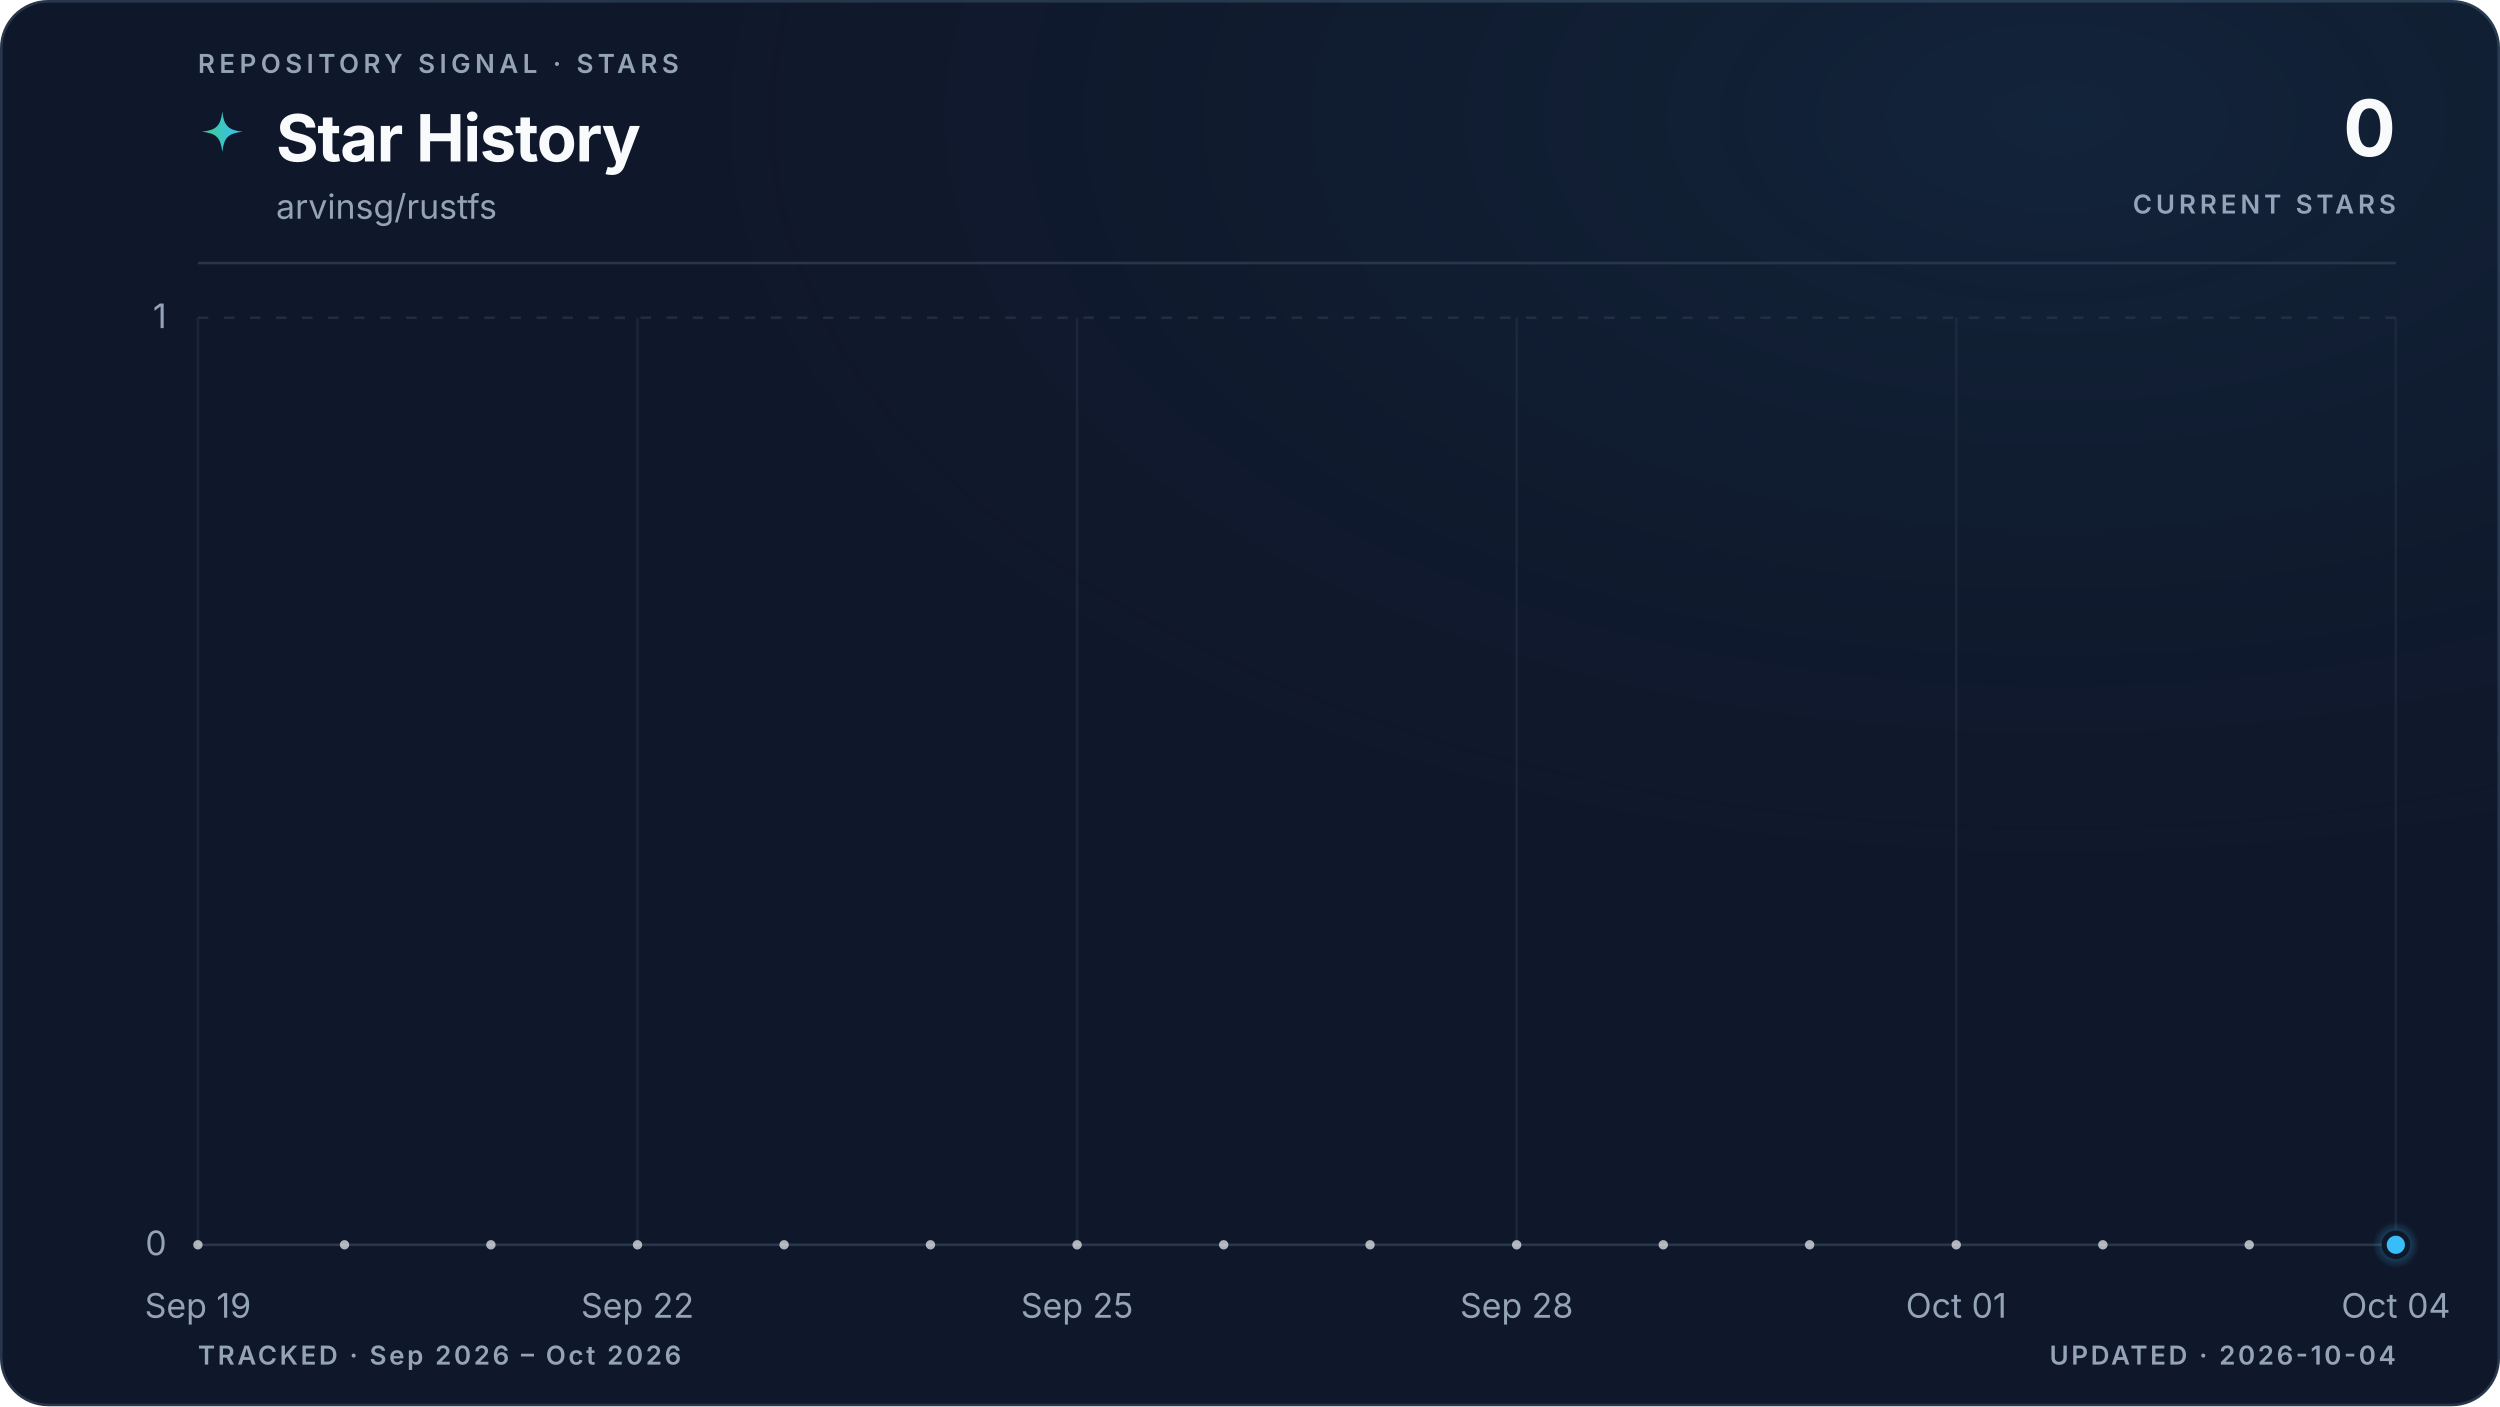
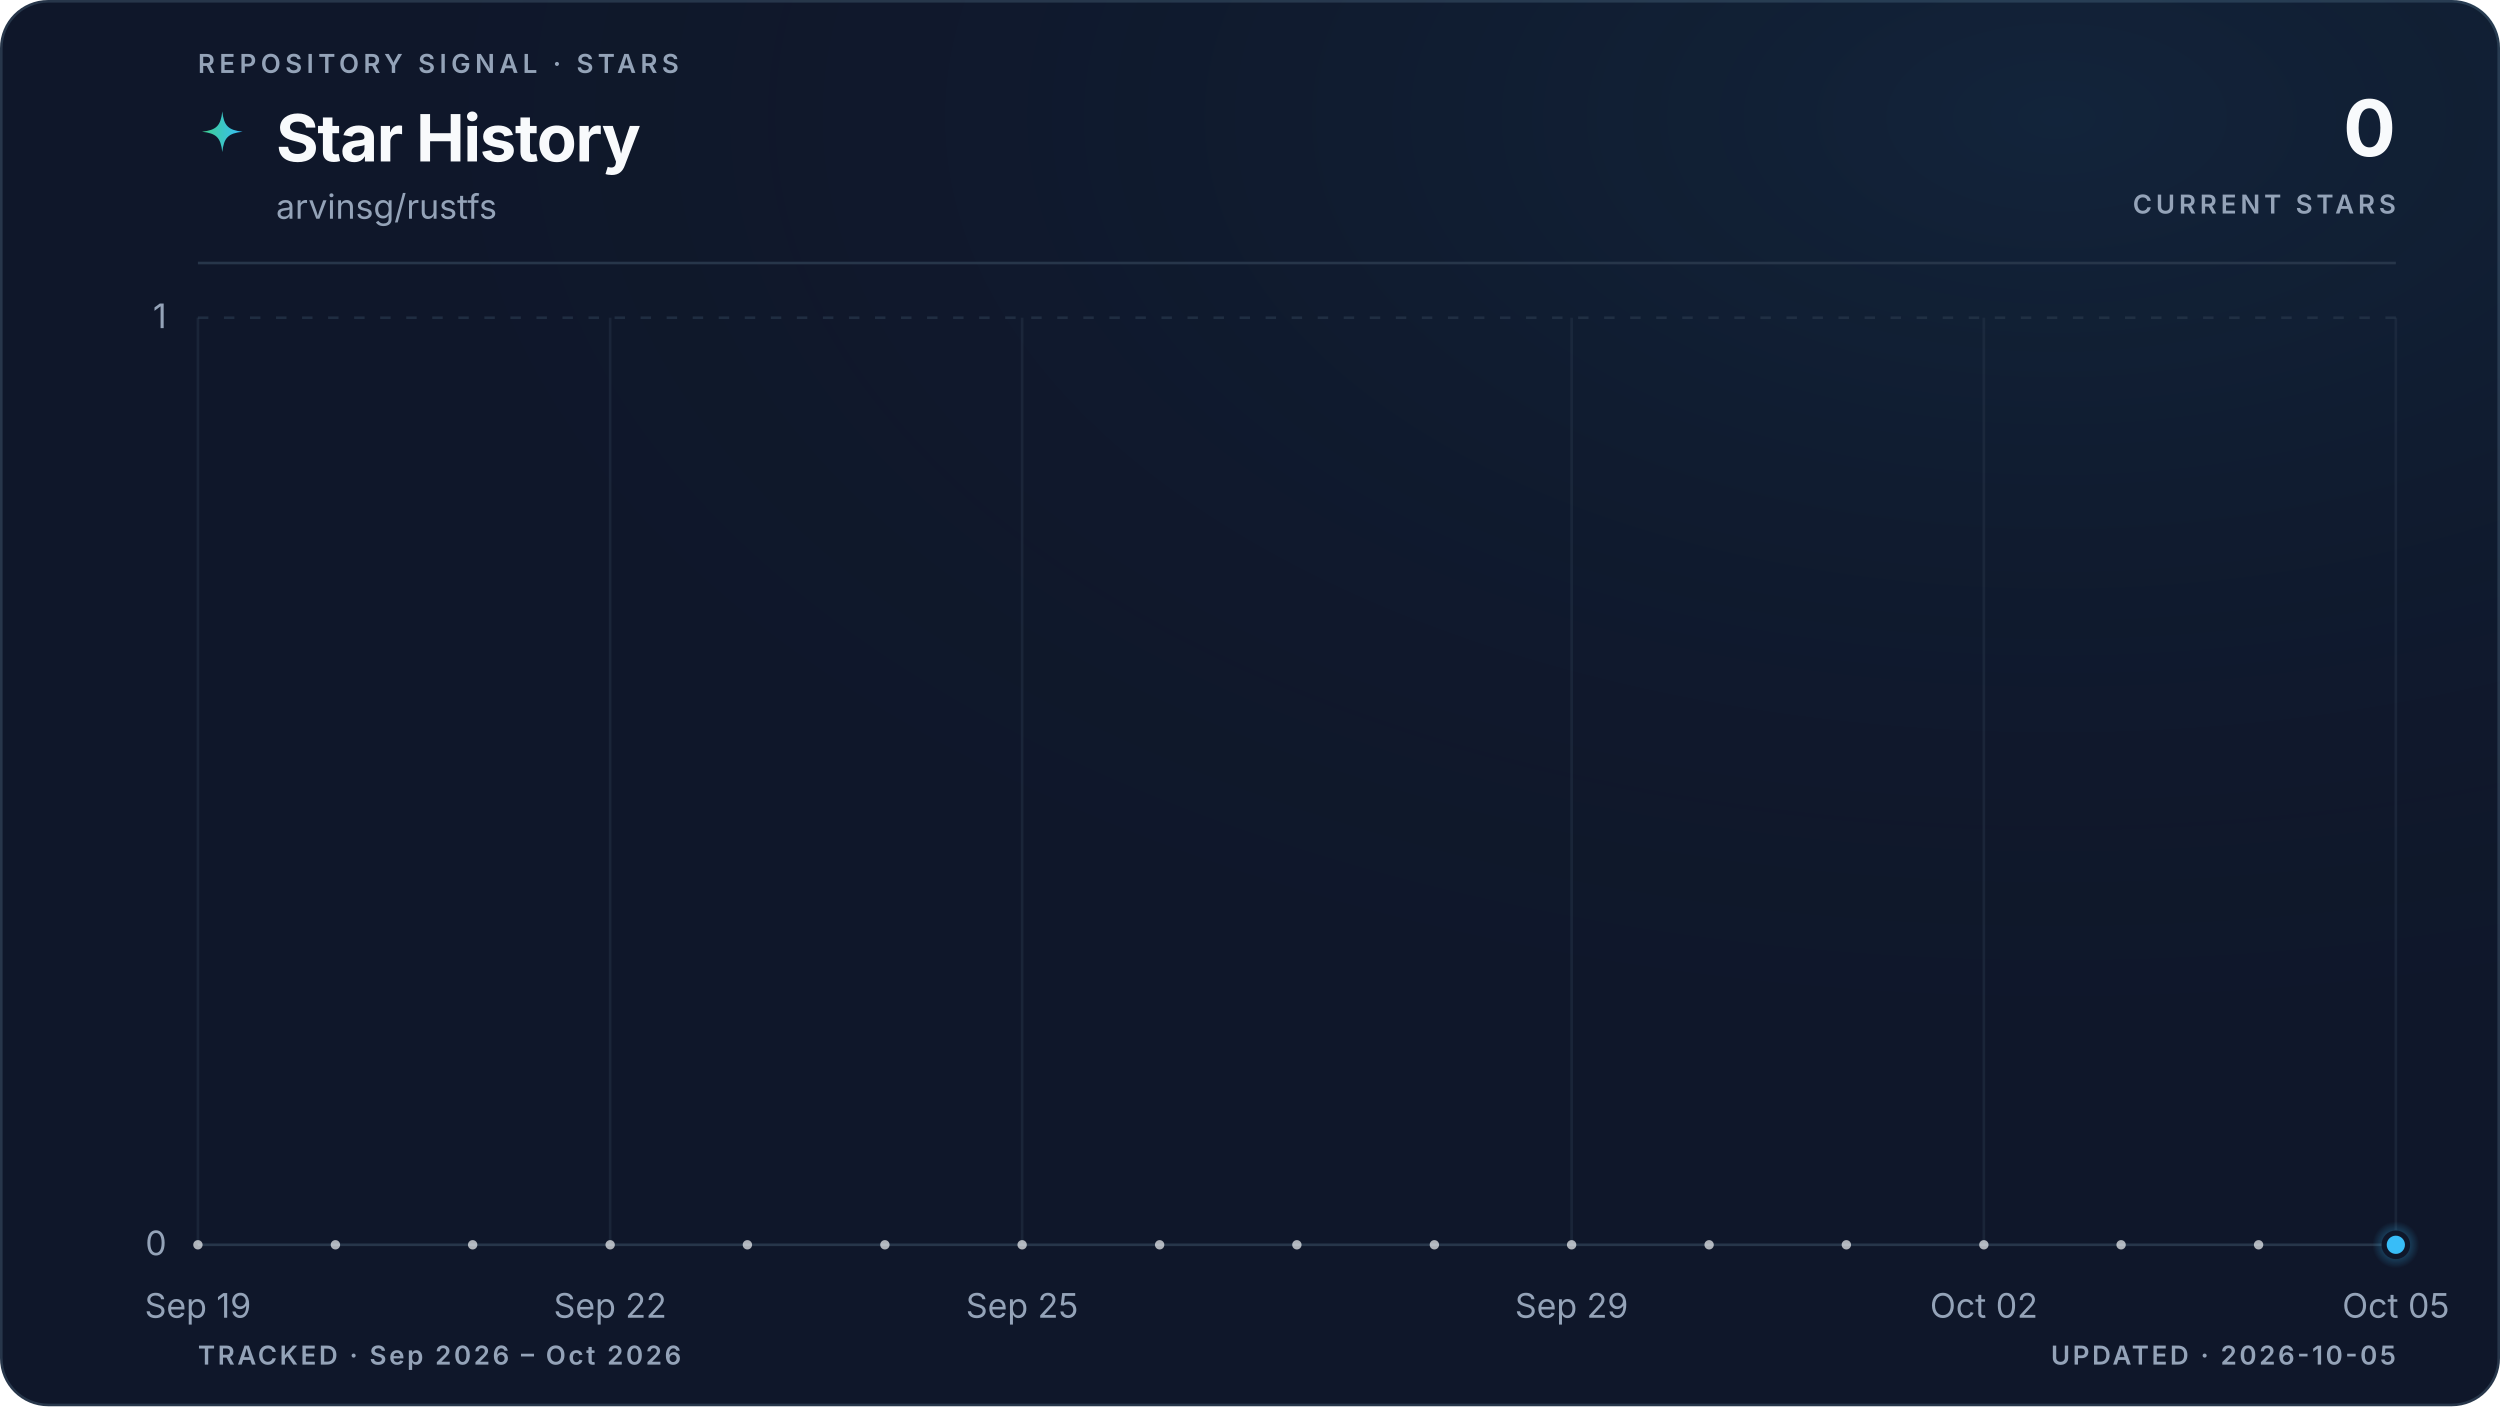
<svg xmlns="http://www.w3.org/2000/svg" viewBox="0 0 960 540" role="img" aria-labelledby="title description" data-style="gradient" data-variant="glow" data-layout="editorial" data-animated="true">
  <defs>
    <linearGradient id="trend" x1="0" y1="0" x2="1" y2="0">
      <stop offset="0%" stop-color="#3ecf8e" />
      <stop offset="100%" stop-color="#38bdf8" />
    </linearGradient>
    <linearGradient id="area" x1="0" y1="0" x2="0" y2="1">
      <stop offset="0%" stop-color="#3ecf8e" stop-opacity="0.22" />
      <stop offset="55%" stop-color="#38bdf8" stop-opacity="0.06" />
      <stop offset="100%" stop-color="#38bdf8" stop-opacity="0" />
    </linearGradient>
    <radialGradient id="marker-halo" cx="50%" cy="50%" r="50%">
      <stop offset="0%" stop-color="#38bdf8" stop-opacity="0.55" />
      <stop offset="100%" stop-color="#38bdf8" stop-opacity="0" />
    </radialGradient>
    <radialGradient id="surface-glow" cx="82%" cy="8%" r="70%">
      <stop offset="0%" stop-color="#38bdf8" stop-opacity="0.08" />
      <stop offset="100%" stop-color="#0f172a" stop-opacity="0" />
    </radialGradient>
    <filter id="trend-glow" x="-20%" y="-20%" width="140%" height="140%">
      <feGaussianBlur stdDeviation="5" />
    </filter>
  </defs>
  <style>
.trend-enter{transform-box:fill-box;transform-origin:center;animation:trend-enter 520ms cubic-bezier(0.16,1,0.3,1)}
.marker-enter{transform-box:fill-box;transform-origin:center;animation:marker-enter 320ms cubic-bezier(0.16,1,0.3,1) 200ms both}
.marker-pulse{transform-box:fill-box;transform-origin:center;animation:marker-pulse 2.6s ease-out infinite}
@keyframes trend-enter{from{opacity:.35;transform:translateY(10px)}to{opacity:1;transform:translateY(0)}}
@keyframes marker-enter{from{opacity:0;transform:scale(.4)}to{opacity:1;transform:scale(1)}}
@keyframes marker-pulse{0%{opacity:.5;transform:scale(.7)}70%,100%{opacity:0;transform:scale(2.1)}}
@media (prefers-reduced-motion:reduce){.trend-enter,.marker-enter,.marker-pulse{animation:none!important}}
@media (prefers-reduced-motion:reduce){.marker-pulse{opacity:0}}
</style>
  <rect x="0.5" y="0.5" width="959" height="539" fill="#0f172a" stroke="#27364a" stroke-width="1" rx="18" />
  <rect width="960" height="540" fill="url(#surface-glow)" rx="18" />
  <text x="76" y="28" fill="#94a3b8" font-family="ui-sans-serif, system-ui, -apple-system, BlinkMacSystemFont, 'Segoe UI', sans-serif" font-size="10" font-weight="600" letter-spacing="1.7">REPOSITORY SIGNAL · STARS</text>
  <path d="M12 1c.8 7.1 2.9 9.2 10 10-7.1.8-9.2 2.9-10 10-.8-7.1-2.9-9.2-10-10 7.1-.8 9.2-2.9 10-10Z" transform="translate(76 42) scale(.78)" fill="url(#trend)" aria-hidden="true" />
  <text x="106" y="62" fill="#f8fafc" font-family="ui-sans-serif, system-ui, -apple-system, BlinkMacSystemFont, 'Segoe UI', sans-serif" font-size="25" font-weight="700" letter-spacing="-0.5">Star History</text>
  <text x="106" y="84" fill="#94a3b8" font-family="ui-sans-serif, system-ui, -apple-system, BlinkMacSystemFont, 'Segoe UI', sans-serif" font-size="13">arvinsg/rustfs</text>
  <text x="920" y="60" fill="#f8fafc" font-family="ui-sans-serif, system-ui, -apple-system, BlinkMacSystemFont, 'Segoe UI', sans-serif" font-size="30" font-weight="700" letter-spacing="-0.6" text-anchor="end">0</text>
  <text x="920" y="82" fill="#94a3b8" font-family="ui-sans-serif, system-ui, -apple-system, BlinkMacSystemFont, 'Segoe UI', sans-serif" font-size="10" font-weight="600" letter-spacing="1.5" text-anchor="end">CURRENT STARS</text>
  <line x1="76" y1="101" x2="920" y2="101" stroke="#27364a" stroke-width="1" />
  <line x1="76" y1="478.0" x2="920" y2="478.0" stroke="#27364a" stroke-width="1" stroke-dasharray="0" opacity="1" />
  <text x="64" y="482.0" fill="#94a3b8" font-family="ui-sans-serif, system-ui, -apple-system, BlinkMacSystemFont, 'Segoe UI', sans-serif" font-size="13" text-anchor="end">0</text>
  <line x1="76" y1="122.0" x2="920" y2="122.0" stroke="#27364a" stroke-width="1" stroke-dasharray="4 6" opacity="0.7" />
  <text x="64" y="126.0" fill="#94a3b8" font-family="ui-sans-serif, system-ui, -apple-system, BlinkMacSystemFont, 'Segoe UI', sans-serif" font-size="13" text-anchor="end">1</text>
  <line x1="76.0" y1="122" x2="76.0" y2="478" stroke="#27364a" stroke-width="1" opacity="0.45" />
  <text x="76.0" y="506" fill="#94a3b8" font-family="ui-sans-serif, system-ui, -apple-system, BlinkMacSystemFont, 'Segoe UI', sans-serif" font-size="13" text-anchor="middle">Sep 19</text>
-   <line x1="244.8" y1="122" x2="244.8" y2="478" stroke="#27364a" stroke-width="1" opacity="0.45" />
-   <text x="244.8" y="506" fill="#94a3b8" font-family="ui-sans-serif, system-ui, -apple-system, BlinkMacSystemFont, 'Segoe UI', sans-serif" font-size="13" text-anchor="middle">Sep 22</text>
-   <line x1="413.6" y1="122" x2="413.6" y2="478" stroke="#27364a" stroke-width="1" opacity="0.45" />
-   <text x="413.6" y="506" fill="#94a3b8" font-family="ui-sans-serif, system-ui, -apple-system, BlinkMacSystemFont, 'Segoe UI', sans-serif" font-size="13" text-anchor="middle">Sep 25</text>
-   <line x1="582.4" y1="122" x2="582.4" y2="478" stroke="#27364a" stroke-width="1" opacity="0.45" />
-   <text x="582.4" y="506" fill="#94a3b8" font-family="ui-sans-serif, system-ui, -apple-system, BlinkMacSystemFont, 'Segoe UI', sans-serif" font-size="13" text-anchor="middle">Sep 28</text>
-   <line x1="751.2" y1="122" x2="751.2" y2="478" stroke="#27364a" stroke-width="1" opacity="0.45" />
-   <text x="751.2" y="506" fill="#94a3b8" font-family="ui-sans-serif, system-ui, -apple-system, BlinkMacSystemFont, 'Segoe UI', sans-serif" font-size="13" text-anchor="middle">Oct 01</text>
+   <line x1="234.3" y1="122" x2="234.3" y2="478" stroke="#27364a" stroke-width="1" opacity="0.45" />
+   <text x="234.3" y="506" fill="#94a3b8" font-family="ui-sans-serif, system-ui, -apple-system, BlinkMacSystemFont, 'Segoe UI', sans-serif" font-size="13" text-anchor="middle">Sep 22</text>
+   <line x1="392.5" y1="122" x2="392.5" y2="478" stroke="#27364a" stroke-width="1" opacity="0.45" />
+   <text x="392.5" y="506" fill="#94a3b8" font-family="ui-sans-serif, system-ui, -apple-system, BlinkMacSystemFont, 'Segoe UI', sans-serif" font-size="13" text-anchor="middle">Sep 25</text>
+   <line x1="603.5" y1="122" x2="603.5" y2="478" stroke="#27364a" stroke-width="1" opacity="0.45" />
+   <text x="603.5" y="506" fill="#94a3b8" font-family="ui-sans-serif, system-ui, -apple-system, BlinkMacSystemFont, 'Segoe UI', sans-serif" font-size="13" text-anchor="middle">Sep 29</text>
+   <line x1="761.8" y1="122" x2="761.8" y2="478" stroke="#27364a" stroke-width="1" opacity="0.45" />
+   <text x="761.8" y="506" fill="#94a3b8" font-family="ui-sans-serif, system-ui, -apple-system, BlinkMacSystemFont, 'Segoe UI', sans-serif" font-size="13" text-anchor="middle">Oct 02</text>
  <line x1="920.0" y1="122" x2="920.0" y2="478" stroke="#27364a" stroke-width="1" opacity="0.45" />
-   <text x="920.0" y="506" fill="#94a3b8" font-family="ui-sans-serif, system-ui, -apple-system, BlinkMacSystemFont, 'Segoe UI', sans-serif" font-size="13" text-anchor="middle">Oct 04</text>
+   <text x="920.0" y="506" fill="#94a3b8" font-family="ui-sans-serif, system-ui, -apple-system, BlinkMacSystemFont, 'Segoe UI', sans-serif" font-size="13" text-anchor="middle">Oct 05</text>
  <g class="trend-enter">
-     <path d="M 76.0 478.0 C 94.8 478.0, 113.5 478.0, 132.3 478.0 C 151.0 478.0, 169.8 478.0, 188.5 478.0 C 207.3 478.0, 226.0 478.0, 244.8 478.0 C 263.6 478.0, 282.3 478.0, 301.1 478.0 C 319.8 478.0, 338.6 478.0, 357.3 478.0 C 376.1 478.0, 394.8 478.0, 413.6 478.0 C 432.4 478.0, 451.1 478.0, 469.9 478.0 C 488.6 478.0, 507.4 478.0, 526.1 478.0 C 544.9 478.0, 563.6 478.0, 582.4 478.0 C 601.2 478.0, 619.9 478.0, 638.7 478.0 C 657.4 478.0, 676.2 478.0, 694.9 478.0 C 713.7 478.0, 732.4 478.0, 751.2 478.0 C 770.0 478.0, 788.7 478.0, 807.5 478.0 C 826.2 478.0, 845.0 478.0, 863.7 478.0 C 882.5 478.0, 901.2 478.0, 920.0 478.0 L 920.0 478.0 L 76.0 478.0 Z" fill="url(#area)" />
-     <path d="M 76.0 478.0 C 94.8 478.0, 113.5 478.0, 132.3 478.0 C 151.0 478.0, 169.8 478.0, 188.5 478.0 C 207.3 478.0, 226.0 478.0, 244.8 478.0 C 263.6 478.0, 282.3 478.0, 301.1 478.0 C 319.8 478.0, 338.6 478.0, 357.3 478.0 C 376.1 478.0, 394.8 478.0, 413.6 478.0 C 432.4 478.0, 451.1 478.0, 469.9 478.0 C 488.6 478.0, 507.4 478.0, 526.1 478.0 C 544.9 478.0, 563.6 478.0, 582.4 478.0 C 601.2 478.0, 619.9 478.0, 638.7 478.0 C 657.4 478.0, 676.2 478.0, 694.9 478.0 C 713.7 478.0, 732.4 478.0, 751.2 478.0 C 770.0 478.0, 788.7 478.0, 807.5 478.0 C 826.2 478.0, 845.0 478.0, 863.7 478.0 C 882.5 478.0, 901.2 478.0, 920.0 478.0" fill="none" stroke="url(#trend)" stroke-width="10" stroke-linecap="round" stroke-linejoin="round" opacity="0.10" filter="url(#trend-glow)" />
-     <path d="M 76.0 478.0 C 94.8 478.0, 113.5 478.0, 132.3 478.0 C 151.0 478.0, 169.8 478.0, 188.5 478.0 C 207.3 478.0, 226.0 478.0, 244.8 478.0 C 263.6 478.0, 282.3 478.0, 301.1 478.0 C 319.8 478.0, 338.6 478.0, 357.3 478.0 C 376.1 478.0, 394.8 478.0, 413.6 478.0 C 432.4 478.0, 451.1 478.0, 469.9 478.0 C 488.6 478.0, 507.4 478.0, 526.1 478.0 C 544.9 478.0, 563.6 478.0, 582.4 478.0 C 601.2 478.0, 619.9 478.0, 638.7 478.0 C 657.4 478.0, 676.2 478.0, 694.9 478.0 C 713.7 478.0, 732.4 478.0, 751.2 478.0 C 770.0 478.0, 788.7 478.0, 807.5 478.0 C 826.2 478.0, 845.0 478.0, 863.7 478.0 C 882.5 478.0, 901.2 478.0, 920.0 478.0" fill="none" stroke="url(#trend)" stroke-width="3" stroke-linecap="round" stroke-linejoin="round" />
-     <g data-point-count="15" fill="#f8fafc" opacity="0.68">
+     <path d="M 76.0 478.0 C 93.6 478.0, 111.2 478.0, 128.8 478.0 C 146.3 478.0, 163.9 478.0, 181.5 478.0 C 199.1 478.0, 216.7 478.0, 234.3 478.0 C 251.8 478.0, 269.4 478.0, 287.0 478.0 C 304.6 478.0, 322.2 478.0, 339.8 478.0 C 357.3 478.0, 374.9 478.0, 392.5 478.0 C 410.1 478.0, 427.7 478.0, 445.3 478.0 C 462.8 478.0, 480.4 478.0, 498.0 478.0 C 515.6 478.0, 533.2 478.0, 550.8 478.0 C 568.3 478.0, 585.9 478.0, 603.5 478.0 C 621.1 478.0, 638.7 478.0, 656.3 478.0 C 673.8 478.0, 691.4 478.0, 709.0 478.0 C 726.6 478.0, 744.2 478.0, 761.8 478.0 C 779.3 478.0, 796.9 478.0, 814.5 478.0 C 832.1 478.0, 849.7 478.0, 867.3 478.0 C 884.8 478.0, 902.4 478.0, 920.0 478.0 L 920.0 478.0 L 76.0 478.0 Z" fill="url(#area)" />
+     <path d="M 76.0 478.0 C 93.6 478.0, 111.2 478.0, 128.8 478.0 C 146.3 478.0, 163.9 478.0, 181.5 478.0 C 199.1 478.0, 216.7 478.0, 234.3 478.0 C 251.8 478.0, 269.4 478.0, 287.0 478.0 C 304.6 478.0, 322.2 478.0, 339.8 478.0 C 357.3 478.0, 374.9 478.0, 392.5 478.0 C 410.1 478.0, 427.7 478.0, 445.3 478.0 C 462.8 478.0, 480.4 478.0, 498.0 478.0 C 515.6 478.0, 533.2 478.0, 550.8 478.0 C 568.3 478.0, 585.9 478.0, 603.5 478.0 C 621.1 478.0, 638.7 478.0, 656.3 478.0 C 673.8 478.0, 691.4 478.0, 709.0 478.0 C 726.6 478.0, 744.2 478.0, 761.8 478.0 C 779.3 478.0, 796.9 478.0, 814.5 478.0 C 832.1 478.0, 849.7 478.0, 867.3 478.0 C 884.8 478.0, 902.4 478.0, 920.0 478.0" fill="none" stroke="url(#trend)" stroke-width="10" stroke-linecap="round" stroke-linejoin="round" opacity="0.10" filter="url(#trend-glow)" />
+     <path d="M 76.0 478.0 C 93.6 478.0, 111.2 478.0, 128.8 478.0 C 146.3 478.0, 163.9 478.0, 181.5 478.0 C 199.1 478.0, 216.7 478.0, 234.3 478.0 C 251.8 478.0, 269.4 478.0, 287.0 478.0 C 304.6 478.0, 322.2 478.0, 339.8 478.0 C 357.3 478.0, 374.9 478.0, 392.5 478.0 C 410.1 478.0, 427.7 478.0, 445.3 478.0 C 462.8 478.0, 480.4 478.0, 498.0 478.0 C 515.6 478.0, 533.2 478.0, 550.8 478.0 C 568.3 478.0, 585.9 478.0, 603.5 478.0 C 621.1 478.0, 638.7 478.0, 656.3 478.0 C 673.8 478.0, 691.4 478.0, 709.0 478.0 C 726.6 478.0, 744.2 478.0, 761.8 478.0 C 779.3 478.0, 796.9 478.0, 814.5 478.0 C 832.1 478.0, 849.7 478.0, 867.3 478.0 C 884.8 478.0, 902.4 478.0, 920.0 478.0" fill="none" stroke="url(#trend)" stroke-width="3" stroke-linecap="round" stroke-linejoin="round" />
+     <g data-point-count="16" fill="#f8fafc" opacity="0.68">
      <circle cx="76.0" cy="478.0" r="1.8" />
-       <circle cx="132.3" cy="478.0" r="1.8" />
-       <circle cx="188.5" cy="478.0" r="1.8" />
-       <circle cx="244.8" cy="478.0" r="1.8" />
-       <circle cx="301.1" cy="478.0" r="1.8" />
-       <circle cx="357.3" cy="478.0" r="1.8" />
-       <circle cx="413.6" cy="478.0" r="1.8" />
-       <circle cx="469.9" cy="478.0" r="1.8" />
-       <circle cx="526.1" cy="478.0" r="1.8" />
-       <circle cx="582.4" cy="478.0" r="1.8" />
-       <circle cx="638.7" cy="478.0" r="1.8" />
-       <circle cx="694.9" cy="478.0" r="1.8" />
-       <circle cx="751.2" cy="478.0" r="1.8" />
-       <circle cx="807.5" cy="478.0" r="1.8" />
-       <circle cx="863.7" cy="478.0" r="1.8" />
+       <circle cx="128.8" cy="478.0" r="1.8" />
+       <circle cx="181.5" cy="478.0" r="1.8" />
+       <circle cx="234.3" cy="478.0" r="1.8" />
+       <circle cx="287.0" cy="478.0" r="1.8" />
+       <circle cx="339.8" cy="478.0" r="1.8" />
+       <circle cx="392.5" cy="478.0" r="1.8" />
+       <circle cx="445.3" cy="478.0" r="1.8" />
+       <circle cx="498.0" cy="478.0" r="1.8" />
+       <circle cx="550.8" cy="478.0" r="1.8" />
+       <circle cx="603.5" cy="478.0" r="1.8" />
+       <circle cx="656.3" cy="478.0" r="1.8" />
+       <circle cx="709.0" cy="478.0" r="1.8" />
+       <circle cx="761.8" cy="478.0" r="1.8" />
+       <circle cx="814.5" cy="478.0" r="1.8" />
+       <circle cx="867.3" cy="478.0" r="1.8" />
    </g>
  </g>
  <g class="marker-enter">
    <circle class="marker-pulse" cx="920.0" cy="478.0" r="9" fill="url(#marker-halo)" />
    <circle cx="920.0" cy="478.0" r="4.5" fill="#38bdf8" stroke="#0f172a" stroke-width="2" />
  </g>
  <text x="76" y="524" fill="#94a3b8" font-family="ui-sans-serif, system-ui, -apple-system, BlinkMacSystemFont, 'Segoe UI', sans-serif" font-size="10" font-weight="600" letter-spacing="1">TRACKED · Sep 2026 – Oct 2026</text>
-   <text x="920" y="524" fill="#94a3b8" font-family="ui-sans-serif, system-ui, -apple-system, BlinkMacSystemFont, 'Segoe UI', sans-serif" font-size="10" font-weight="600" letter-spacing="1" text-anchor="end">UPDATED · 2026-10-04</text>
+   <text x="920" y="524" fill="#94a3b8" font-family="ui-sans-serif, system-ui, -apple-system, BlinkMacSystemFont, 'Segoe UI', sans-serif" font-size="10" font-weight="600" letter-spacing="1" text-anchor="end">UPDATED · 2026-10-05</text>
</svg>
